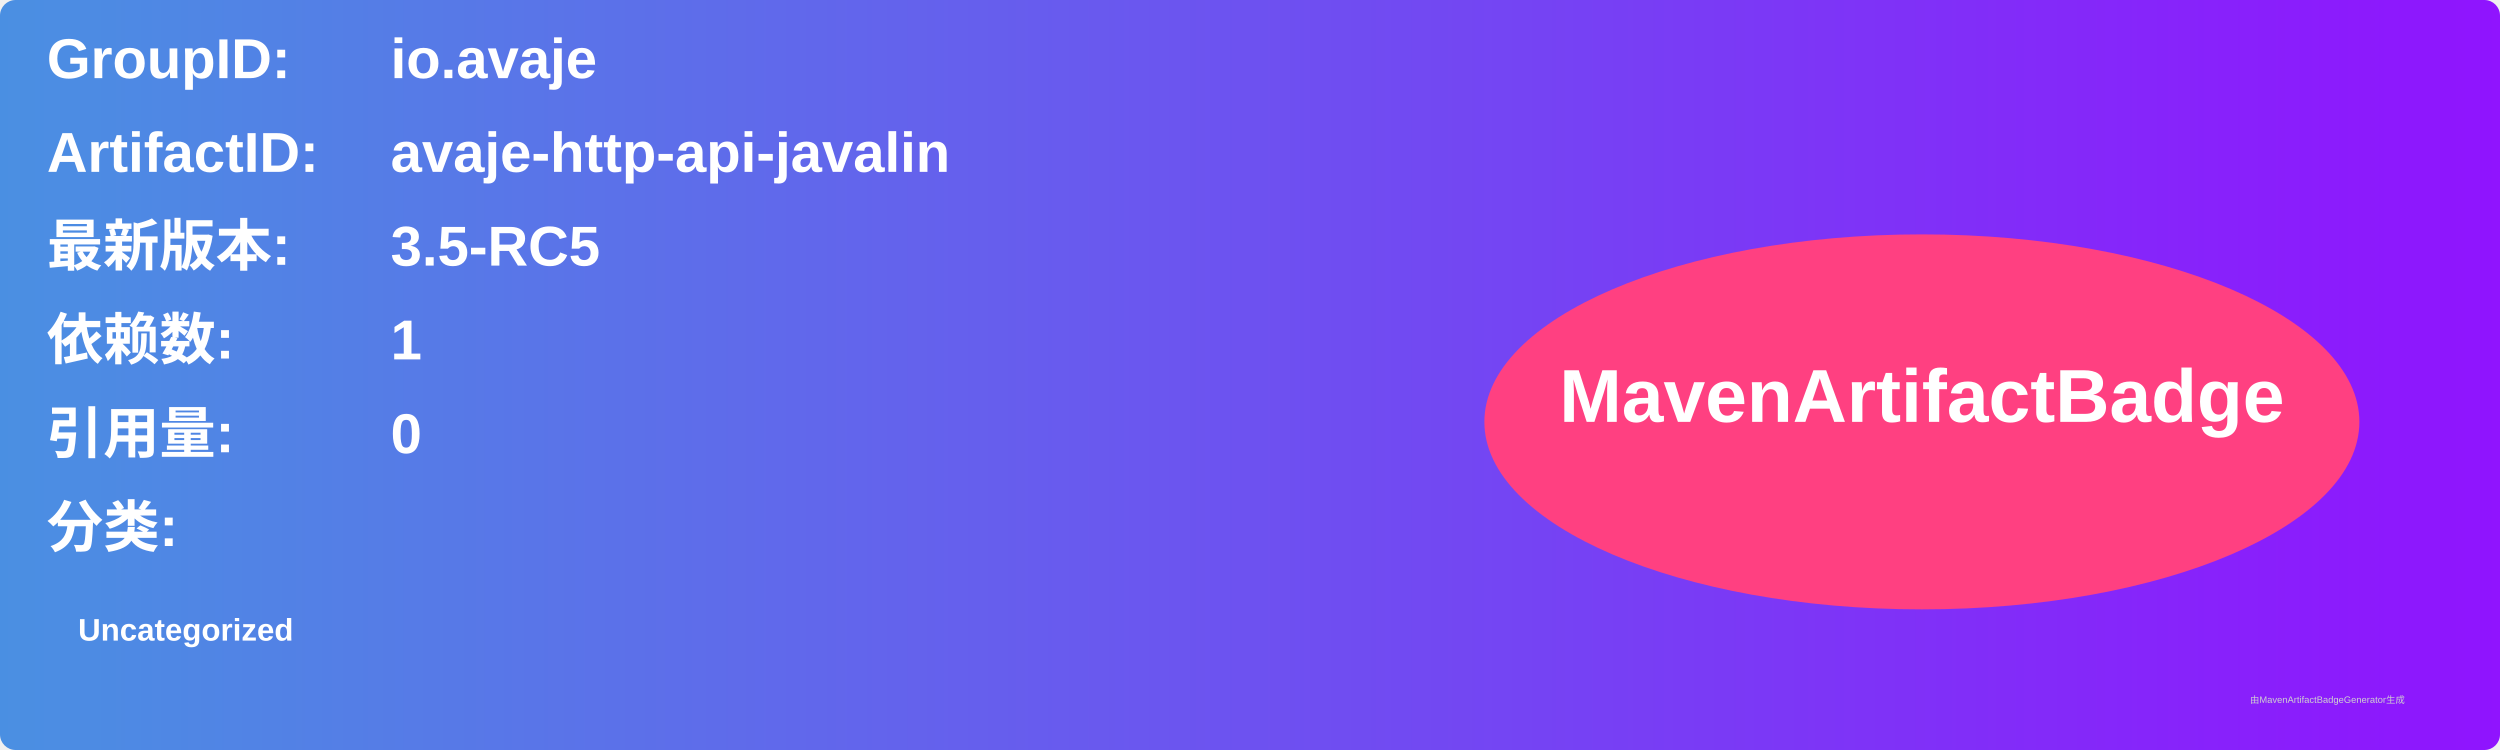
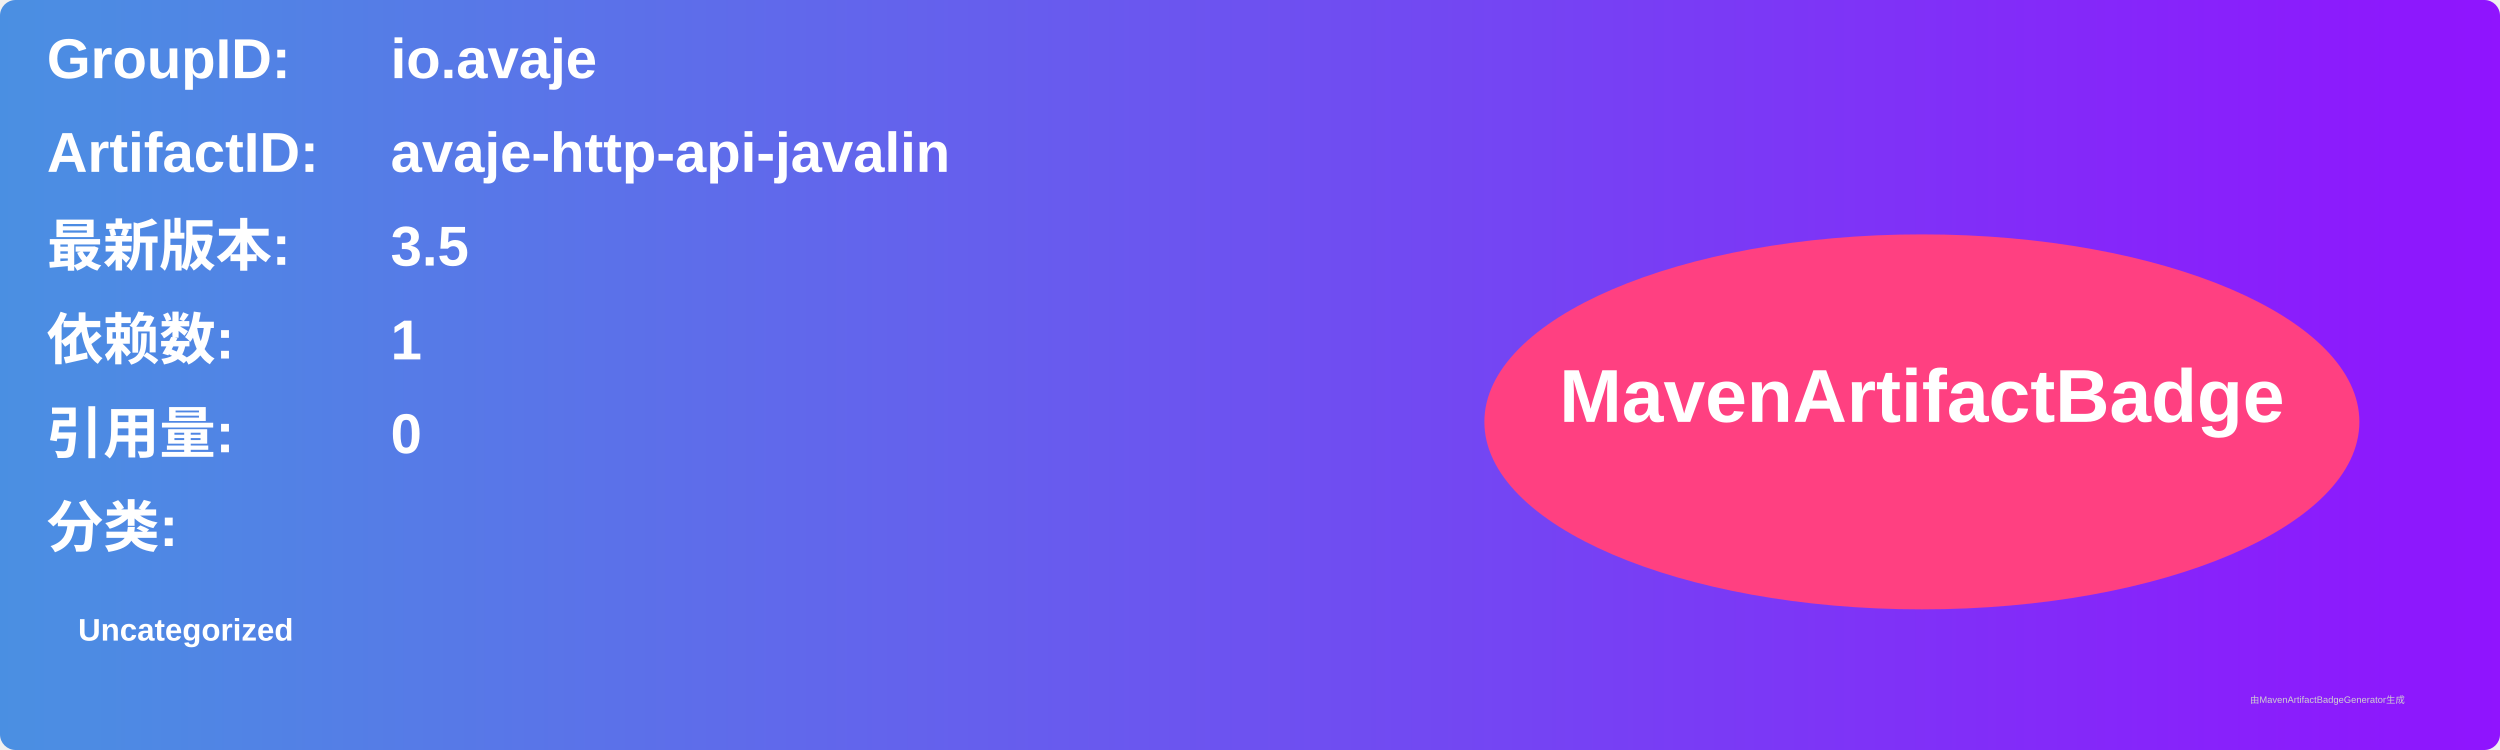
<svg xmlns="http://www.w3.org/2000/svg" width="800" height="240" viewBox="0 0 800 240">
  <linearGradient id="grad" x1="0%" y1="0%" x2="100%" y2="0%">
    <stop offset="0%" stop-color="#4a90e2" />
    <stop offset="100%" stop-color="#9013fe" />
  </linearGradient>
  <rect width="100%" height="100%" rx="5" ry="5" fill="url(#grad)" />
  <g transform="translate(15, 15)">
    <text x="0" y="10" font-family="Arial" font-size="18" fill="white" font-weight="bold" width="260">GroupID:</text>
    <text x="110" y="10" font-family="Arial" font-size="18" fill="white" font-weight="bold" width="460">io.avaje</text>
    <text x="0" y="40" font-family="Arial" font-size="18" fill="white" font-weight="bold" width="260">ArtifactID:</text>
    <text x="110" y="40" font-family="Arial" font-size="18" fill="white" font-weight="bold" width="460">avaje-http-api-javalin</text>
    <text x="0" y="70" font-family="Arial" font-size="18" fill="white" font-weight="bold">最新版本:</text>
    <text x="110" y="70" font-family="Arial" font-size="18" fill="white" font-weight="bold">
-       <tspan font-weight="bold">3.5-RC5</tspan>
+       <tspan font-weight="bold">3.5</tspan>
    </text>
    <text x="0" y="100" font-family="Arial" font-size="18" fill="white" font-weight="bold">依赖数: </text>
    <text x="110" y="100" font-family="Arial" font-size="18" fill="white">
      <tspan font-weight="bold">1</tspan>
    </text>
    <text x="0" y="130" font-family="Arial" font-size="18" fill="white" font-weight="bold">引用量: </text>
    <text x="110" y="130" font-family="Arial" font-size="18" fill="white">
      <tspan font-weight="bold">0</tspan>
    </text>
    <text x="0" y="160" font-family="Arial" font-size="18" fill="white" font-weight="bold">分类:</text>
    <text x="10" y="190" font-family="Arial" font-size="10" fill="white">
      <tspan font-weight="bold">Uncategorized</tspan>
    </text>
    <ellipse cx="600" cy="120" rx="140" ry="60" fill="#ff4081" />
    <text x="600" y="120" text-anchor="middle" font-family="Arial" font-size="24" fill="white" font-weight="bold">MavenArtifactBadge</text>
  </g>
  <text x="720" y="225" font-family="Arial" font-size="3" fill="#d0d0d0">由MavenArtifactBadgeGenerator生成</text>
</svg>
